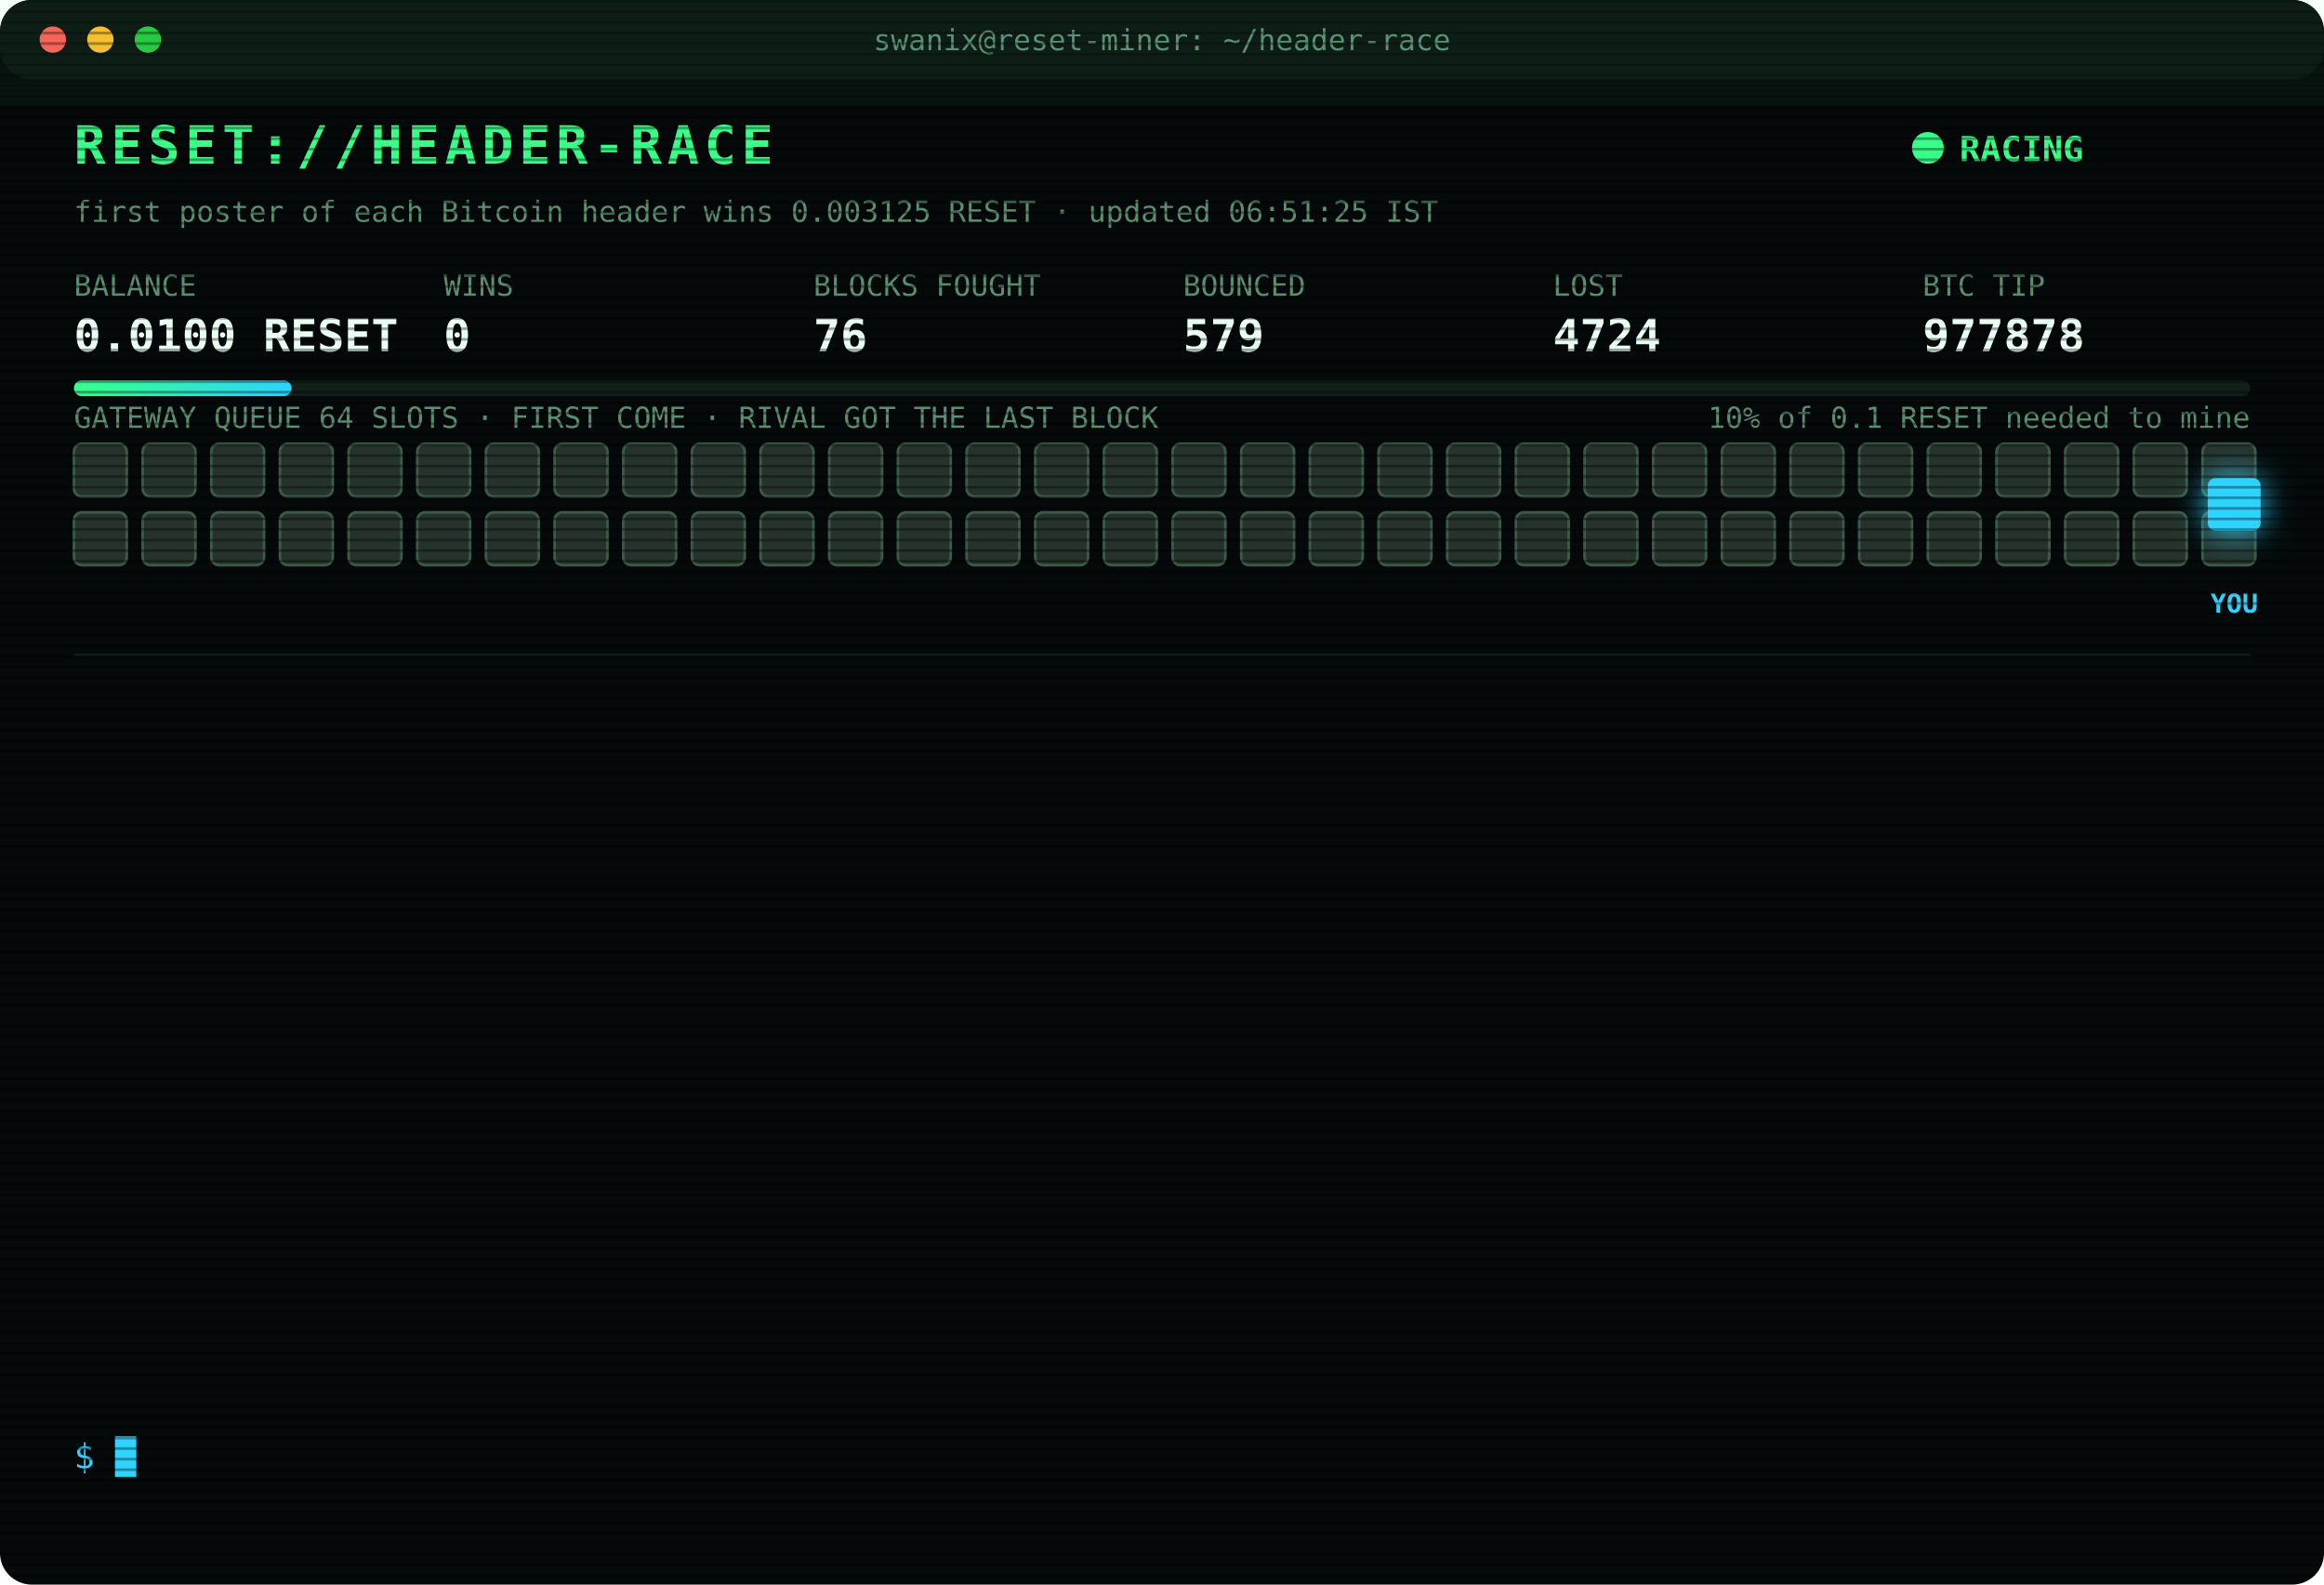
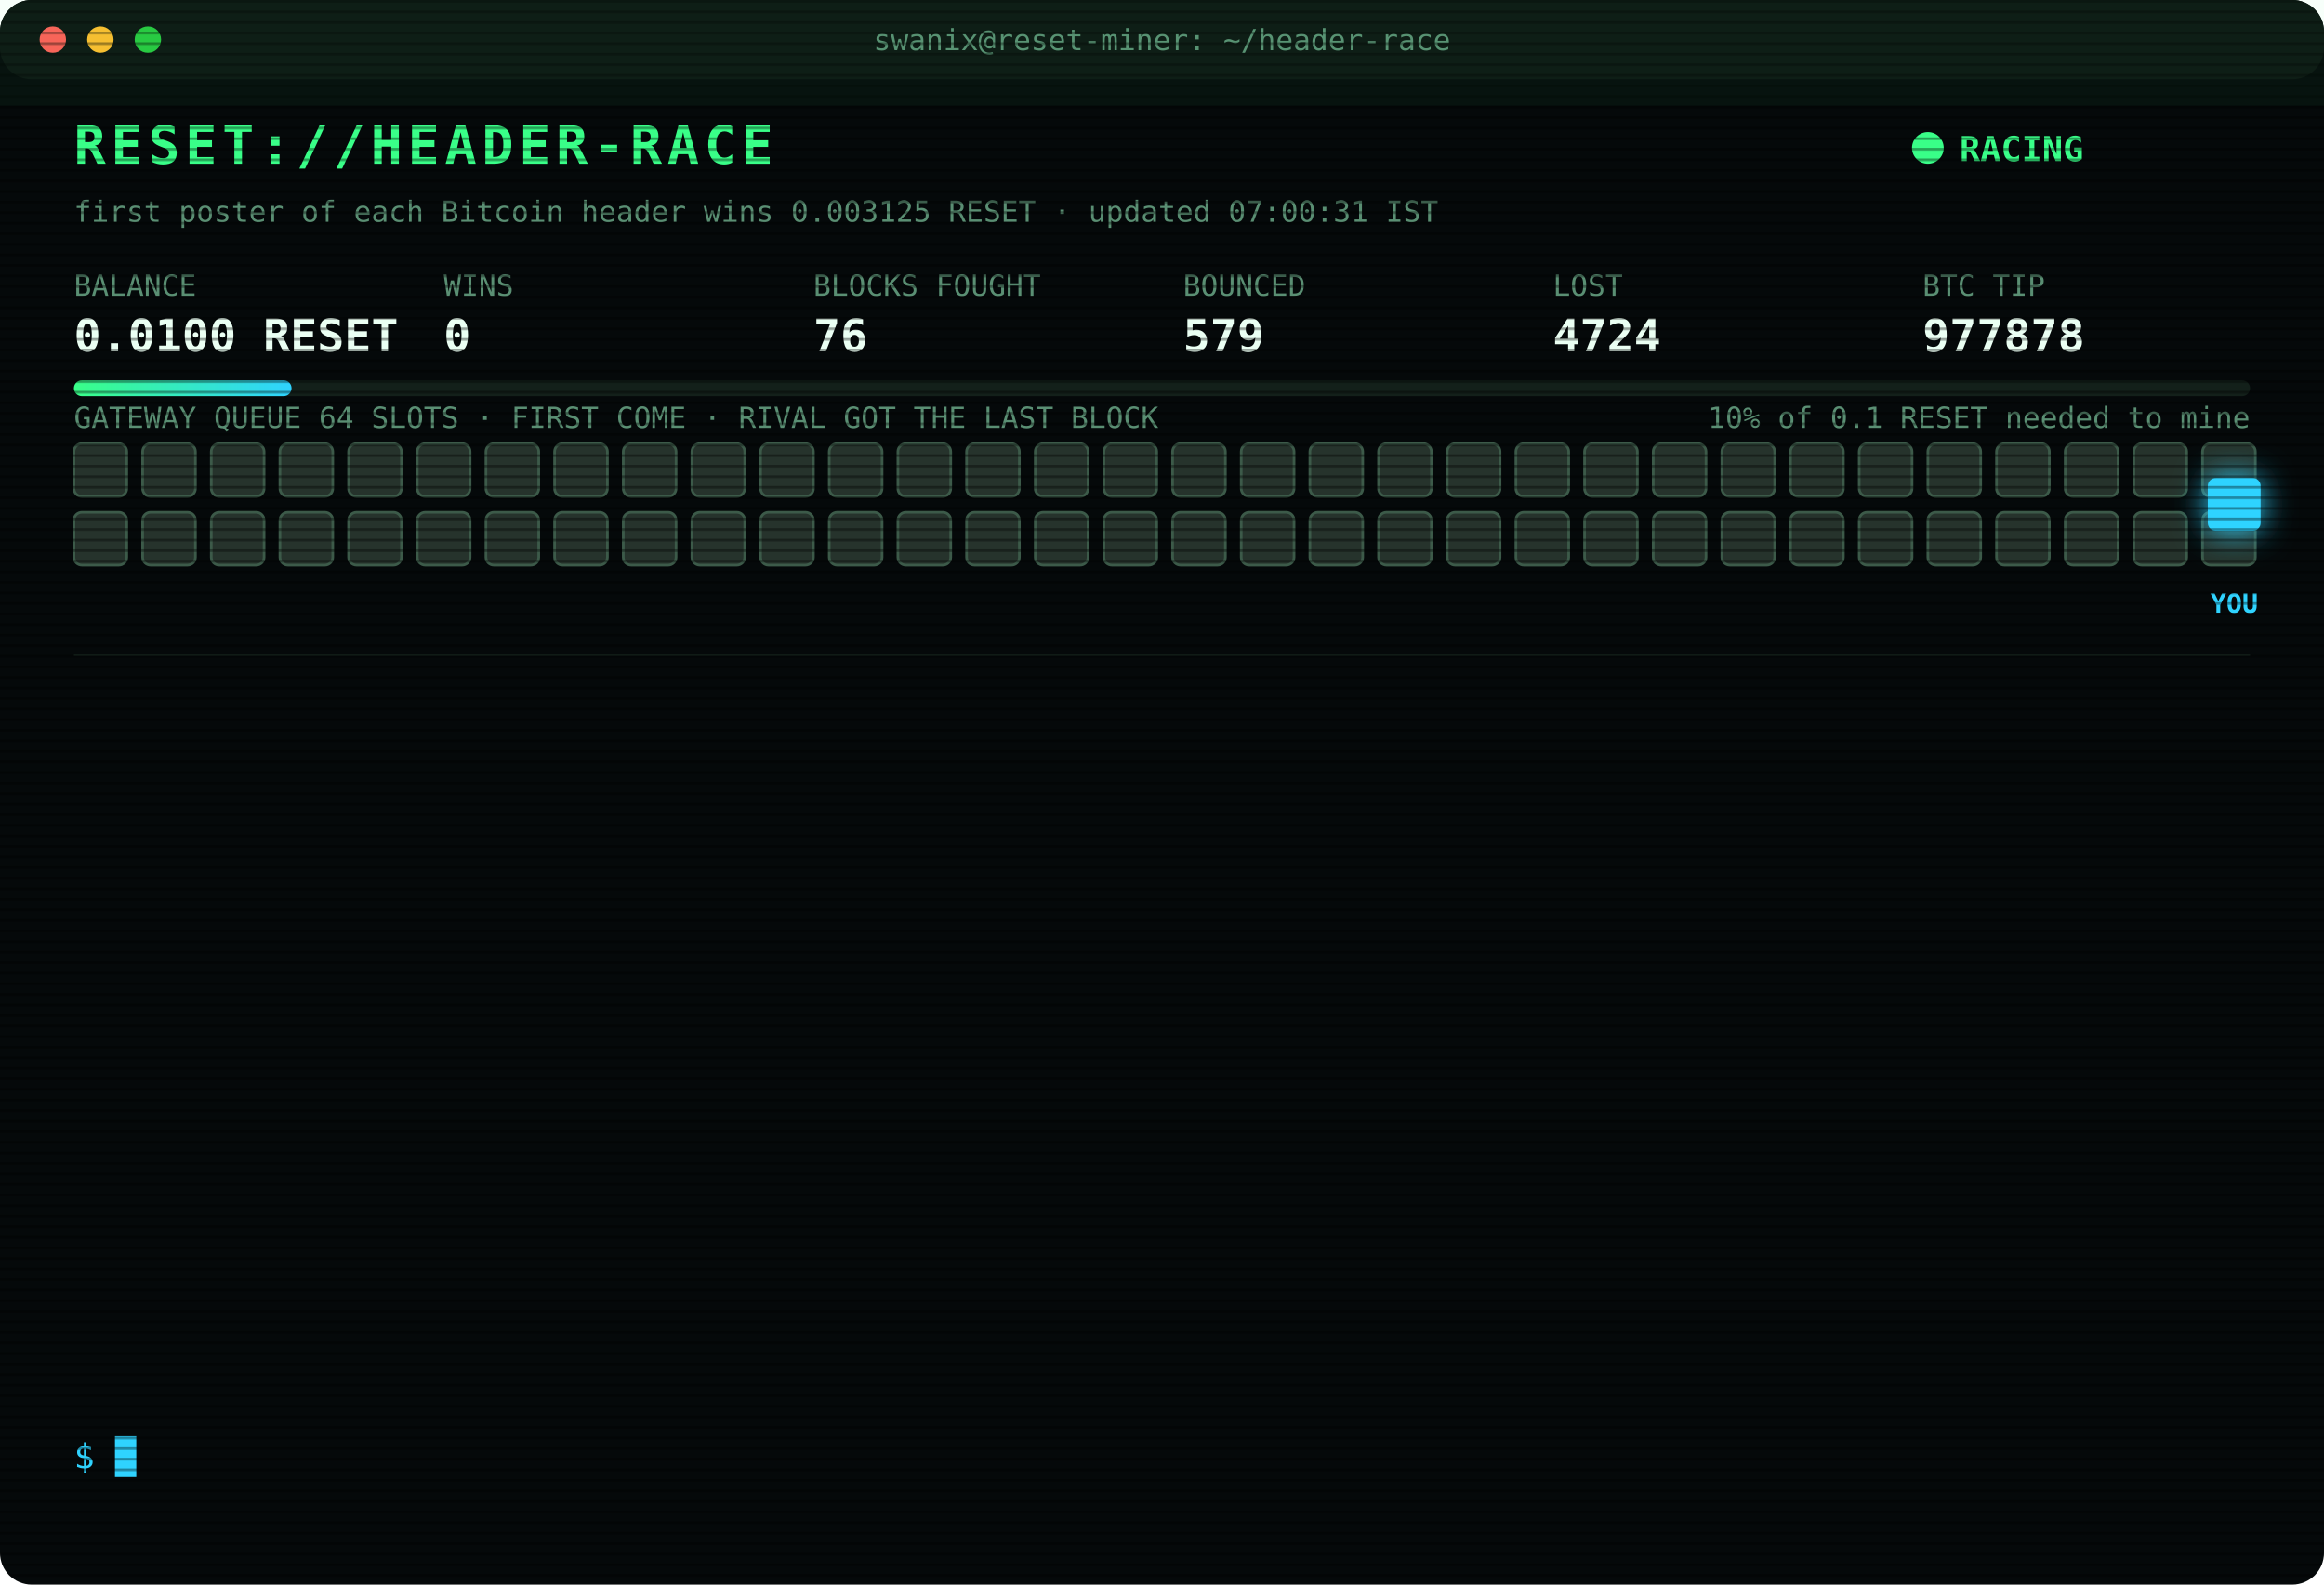
<svg xmlns="http://www.w3.org/2000/svg" width="880" height="600" viewBox="0 0 880 600" font-family="ui-monospace,SFMono-Regular,Menlo,Consolas,monospace">
  <style>
text{font-size:13px;fill:#7CFFB2}
.title{font-size:20px;font-weight:700;fill:#39FF88;letter-spacing:2px;animation:glitch 3s infinite steps(1)}
.sub{fill:#2fd3ff}.k{fill:#5a8f73;font-size:11px}.v{font-size:17px;font-weight:700;fill:#eafff3}
.ts{fill:#3f6b56}.boot{fill:#2fd3ff}.dim{fill:#5a8f73}.bad{fill:#ff4d6d}.warn{fill:#ffd23f}.mag{fill:#ff5cf0}.win{fill:#39FF88;font-weight:700}
.tag{font-size:10px;fill:#2fd3ff;font-weight:700}
.rival{fill:#26332c;stroke:#3c5a49;animation:jam 1.2s infinite alternate}
.idle{fill:#141c18;stroke:#22302a;animation:breathe 4s infinite}
.me{fill:#2fd3ff;filter:drop-shadow(0 0 6px #2fd3ff)}
.hover{animation:nudge 1.1s infinite ease-in-out}.bounce{animation:kick 1.4s infinite}
.ln{opacity:0;animation:in .4s forwards}
.cur{animation:blink 1s infinite steps(1)}
.scan{animation:scan 6s infinite linear}
.led{animation:blink 1.4s infinite}
@keyframes in{from{opacity:0;transform:translateX(-6px)}to{opacity:1;transform:none}}
@keyframes blink{50%{opacity:0}}
@keyframes jam{to{fill:#33463b}}
@keyframes breathe{50%{opacity:.4}}
@keyframes nudge{50%{transform:translateX(-10px)}}
@keyframes kick{0%,100%{transform:none}30%{transform:translateX(-14px)}55%{transform:translateX(10px) translateY(-6px)}}
@keyframes glitch{0%,92%{transform:none}93%{transform:translateX(2px);fill:#ff4d6d}95%{transform:translateX(-2px);fill:#2fd3ff}97%{transform:none}}
@keyframes scan{from{transform:translateY(-40px)}to{transform:translateY(600px)}}
</style>
  <defs>
    <pattern id="sl" width="4" height="4" patternUnits="userSpaceOnUse">
      <rect width="4" height="1" fill="#000" opacity=".35" />
    </pattern>
    <linearGradient id="bar">
      <stop offset="0" stop-color="#39FF88" />
      <stop offset="1" stop-color="#2fd3ff" />
    </linearGradient>
  </defs>
  <rect width="880" height="600" rx="12" fill="#05090a" />
  <rect width="880" height="30" rx="12" fill="#0d1512" />
  <circle cx="20" cy="15" r="5" fill="#ff5f57" />
  <circle cx="38" cy="15" r="5" fill="#febc2e" />
  <circle cx="56" cy="15" r="5" fill="#28c840" />
  <text x="440" y="19" text-anchor="middle" class="k">swanix@reset-miner: ~/header-race</text>
  <text x="28" y="62" class="title">RESET://HEADER-RACE</text>
  <circle class="led" cx="730" cy="56" r="6" fill="#39FF88" />
  <text x="742" y="61" class="win">RACING</text>
-   <text x="28" y="84" class="k">first poster of each Bitcoin header wins 0.003125 RESET · updated 06:51:25 IST</text>
+   <text x="28" y="84" class="k">first poster of each Bitcoin header wins 0.003125 RESET · updated 07:00:31 IST</text>
  <text x="28" y="112" class="k">BALANCE</text>
  <text x="28" y="133" class="v">0.0100 RESET</text>
  <text x="168" y="112" class="k">WINS</text>
  <text x="168" y="133" class="v">0</text>
  <text x="308" y="112" class="k">BLOCKS FOUGHT</text>
  <text x="308" y="133" class="v">76</text>
  <text x="448" y="112" class="k">BOUNCED</text>
  <text x="448" y="133" class="v">579</text>
  <text x="588" y="112" class="k">LOST</text>
  <text x="588" y="133" class="v">4724</text>
  <text x="728" y="112" class="k">BTC TIP</text>
  <text x="728" y="133" class="v">977878</text>
  <rect x="28" y="144" width="824" height="6" rx="3" fill="#13201a" />
  <rect x="28" y="144" width="82.4" height="6" rx="3" fill="url(#bar)" />
  <text x="852" y="162" text-anchor="end" class="k">10% of 0.1 RESET needed to mine</text>
  <text x="28" y="162" class="k">GATEWAY QUEUE 64 SLOTS · FIRST COME · RIVAL GOT THE LAST BLOCK</text>
  <rect class="rival" x="28" y="168" width="20" height="20" rx="3" style="animation-delay:0.00s" />
  <rect class="rival" x="54" y="168" width="20" height="20" rx="3" style="animation-delay:0.05s" />
  <rect class="rival" x="80" y="168" width="20" height="20" rx="3" style="animation-delay:0.10s" />
  <rect class="rival" x="106" y="168" width="20" height="20" rx="3" style="animation-delay:0.15s" />
  <rect class="rival" x="132" y="168" width="20" height="20" rx="3" style="animation-delay:0.20s" />
  <rect class="rival" x="158" y="168" width="20" height="20" rx="3" style="animation-delay:0.25s" />
  <rect class="rival" x="184" y="168" width="20" height="20" rx="3" style="animation-delay:0.30s" />
  <rect class="rival" x="210" y="168" width="20" height="20" rx="3" style="animation-delay:0.35s" />
  <rect class="rival" x="236" y="168" width="20" height="20" rx="3" style="animation-delay:0.40s" />
  <rect class="rival" x="262" y="168" width="20" height="20" rx="3" style="animation-delay:0.45s" />
  <rect class="rival" x="288" y="168" width="20" height="20" rx="3" style="animation-delay:0.50s" />
  <rect class="rival" x="314" y="168" width="20" height="20" rx="3" style="animation-delay:0.55s" />
  <rect class="rival" x="340" y="168" width="20" height="20" rx="3" style="animation-delay:0.60s" />
  <rect class="rival" x="366" y="168" width="20" height="20" rx="3" style="animation-delay:0.65s" />
  <rect class="rival" x="392" y="168" width="20" height="20" rx="3" style="animation-delay:0.70s" />
  <rect class="rival" x="418" y="168" width="20" height="20" rx="3" style="animation-delay:0.75s" />
  <rect class="rival" x="444" y="168" width="20" height="20" rx="3" style="animation-delay:0.80s" />
  <rect class="rival" x="470" y="168" width="20" height="20" rx="3" style="animation-delay:0.85s" />
  <rect class="rival" x="496" y="168" width="20" height="20" rx="3" style="animation-delay:0.90s" />
  <rect class="rival" x="522" y="168" width="20" height="20" rx="3" style="animation-delay:0.95s" />
  <rect class="rival" x="548" y="168" width="20" height="20" rx="3" style="animation-delay:1.00s" />
  <rect class="rival" x="574" y="168" width="20" height="20" rx="3" style="animation-delay:1.05s" />
  <rect class="rival" x="600" y="168" width="20" height="20" rx="3" style="animation-delay:1.10s" />
  <rect class="rival" x="626" y="168" width="20" height="20" rx="3" style="animation-delay:1.15s" />
  <rect class="rival" x="652" y="168" width="20" height="20" rx="3" style="animation-delay:1.20s" />
  <rect class="rival" x="678" y="168" width="20" height="20" rx="3" style="animation-delay:1.25s" />
  <rect class="rival" x="704" y="168" width="20" height="20" rx="3" style="animation-delay:1.30s" />
  <rect class="rival" x="730" y="168" width="20" height="20" rx="3" style="animation-delay:1.35s" />
  <rect class="rival" x="756" y="168" width="20" height="20" rx="3" style="animation-delay:1.40s" />
  <rect class="rival" x="782" y="168" width="20" height="20" rx="3" style="animation-delay:1.45s" />
  <rect class="rival" x="808" y="168" width="20" height="20" rx="3" style="animation-delay:1.50s" />
  <rect class="rival" x="834" y="168" width="20" height="20" rx="3" style="animation-delay:1.55s" />
  <rect class="rival" x="28" y="194" width="20" height="20" rx="3" style="animation-delay:1.60s" />
  <rect class="rival" x="54" y="194" width="20" height="20" rx="3" style="animation-delay:1.65s" />
  <rect class="rival" x="80" y="194" width="20" height="20" rx="3" style="animation-delay:1.70s" />
  <rect class="rival" x="106" y="194" width="20" height="20" rx="3" style="animation-delay:1.75s" />
  <rect class="rival" x="132" y="194" width="20" height="20" rx="3" style="animation-delay:1.80s" />
  <rect class="rival" x="158" y="194" width="20" height="20" rx="3" style="animation-delay:1.85s" />
  <rect class="rival" x="184" y="194" width="20" height="20" rx="3" style="animation-delay:1.90s" />
  <rect class="rival" x="210" y="194" width="20" height="20" rx="3" style="animation-delay:1.95s" />
  <rect class="rival" x="236" y="194" width="20" height="20" rx="3" style="animation-delay:2.00s" />
  <rect class="rival" x="262" y="194" width="20" height="20" rx="3" style="animation-delay:2.05s" />
  <rect class="rival" x="288" y="194" width="20" height="20" rx="3" style="animation-delay:2.10s" />
  <rect class="rival" x="314" y="194" width="20" height="20" rx="3" style="animation-delay:2.15s" />
  <rect class="rival" x="340" y="194" width="20" height="20" rx="3" style="animation-delay:2.20s" />
  <rect class="rival" x="366" y="194" width="20" height="20" rx="3" style="animation-delay:2.25s" />
  <rect class="rival" x="392" y="194" width="20" height="20" rx="3" style="animation-delay:2.30s" />
  <rect class="rival" x="418" y="194" width="20" height="20" rx="3" style="animation-delay:2.35s" />
  <rect class="rival" x="444" y="194" width="20" height="20" rx="3" style="animation-delay:2.40s" />
  <rect class="rival" x="470" y="194" width="20" height="20" rx="3" style="animation-delay:2.45s" />
  <rect class="rival" x="496" y="194" width="20" height="20" rx="3" style="animation-delay:2.50s" />
  <rect class="rival" x="522" y="194" width="20" height="20" rx="3" style="animation-delay:2.55s" />
  <rect class="rival" x="548" y="194" width="20" height="20" rx="3" style="animation-delay:2.60s" />
  <rect class="rival" x="574" y="194" width="20" height="20" rx="3" style="animation-delay:2.65s" />
  <rect class="rival" x="600" y="194" width="20" height="20" rx="3" style="animation-delay:2.70s" />
  <rect class="rival" x="626" y="194" width="20" height="20" rx="3" style="animation-delay:2.75s" />
  <rect class="rival" x="652" y="194" width="20" height="20" rx="3" style="animation-delay:2.80s" />
  <rect class="rival" x="678" y="194" width="20" height="20" rx="3" style="animation-delay:2.85s" />
  <rect class="rival" x="704" y="194" width="20" height="20" rx="3" style="animation-delay:2.90s" />
  <rect class="rival" x="730" y="194" width="20" height="20" rx="3" style="animation-delay:2.95s" />
  <rect class="rival" x="756" y="194" width="20" height="20" rx="3" style="animation-delay:3.00s" />
  <rect class="rival" x="782" y="194" width="20" height="20" rx="3" style="animation-delay:3.05s" />
  <rect class="rival" x="808" y="194" width="20" height="20" rx="3" style="animation-delay:3.10s" />
  <rect class="rival" x="834" y="194" width="20" height="20" rx="3" style="animation-delay:3.15s" />
  <g class="hover">
    <rect class="me" x="836" y="181" width="20" height="20" rx="3" />
    <text class="tag" x="846" y="232" text-anchor="middle">YOU</text>
  </g>
  <line x1="28" x2="852" y1="248" y2="248" stroke="#13201a" />
  <g class="ln" style="animation-delay:0.40s">
    <text x="28" y="270" class="ts">04:45:27</text>
    <text x="104" y="270" class="boot">[BOOT] racer v3 online · 3 feeds · stint 340m</text>
  </g>
  <g class="ln" style="animation-delay:0.65s">
    <text x="28" y="292" class="ts">04:48:50</text>
    <text x="104" y="292" class="bad">[LOST] #977863 taken by a rival miner</text>
  </g>
  <g class="ln" style="animation-delay:0.90s">
    <text x="28" y="314" class="ts">05:00:51</text>
    <text x="104" y="314" class="bad">[LOST] #977864 taken by a rival miner</text>
  </g>
  <g class="ln" style="animation-delay:1.15s">
    <text x="28" y="336" class="ts">05:05:47</text>
    <text x="104" y="336" class="bad">[LOST] #977865 taken by a rival miner</text>
  </g>
  <g class="ln" style="animation-delay:1.40s">
    <text x="28" y="358" class="ts">05:25:21</text>
    <text x="104" y="358" class="bad">[LOST] #977866 taken by a rival miner</text>
  </g>
  <g class="ln" style="animation-delay:1.65s">
    <text x="28" y="380" class="ts">05:26:08</text>
    <text x="104" y="380" class="bad">[LOST] #977868 taken by a rival miner</text>
  </g>
  <g class="ln" style="animation-delay:1.90s">
    <text x="28" y="402" class="ts">05:31:23</text>
    <text x="104" y="402" class="bad">[LOST] #977869 taken by a rival miner</text>
  </g>
  <g class="ln" style="animation-delay:2.15s">
    <text x="28" y="424" class="ts">05:51:25</text>
    <text x="104" y="424" class="bad">[LOST] #977871 taken by a rival miner</text>
  </g>
  <g class="ln" style="animation-delay:2.40s">
    <text x="28" y="446" class="ts">05:53:16</text>
    <text x="104" y="446" class="bad">[LOST] #977872 taken by a rival miner</text>
  </g>
  <g class="ln" style="animation-delay:2.65s">
    <text x="28" y="468" class="ts">06:16:56</text>
    <text x="104" y="468" class="bad">[LOST] #977874 taken by a rival miner</text>
  </g>
  <g class="ln" style="animation-delay:2.90s">
    <text x="28" y="490" class="ts">06:39:54</text>
    <text x="104" y="490" class="bad">[LOST] #977876 taken by a rival miner</text>
  </g>
  <g class="ln" style="animation-delay:3.15s">
    <text x="28" y="512" class="ts">06:49:43</text>
    <text x="104" y="512" class="bad">[LOST] #977877 taken by a rival miner</text>
  </g>
  <g class="ln" style="animation-delay:3.40s">
    <text x="28" y="534" class="ts">06:51:25</text>
    <text x="104" y="534" class="bad">[LOST] #977878 taken by a rival miner</text>
  </g>
  <text x="28" y="556" class="sub">$ <tspan class="cur">█</tspan>
  </text>
  <rect width="880" height="600" rx="12" fill="url(#sl)" pointer-events="none" />
  <rect class="scan" width="880" height="40" fill="#39FF88" opacity=".04" />
</svg>
